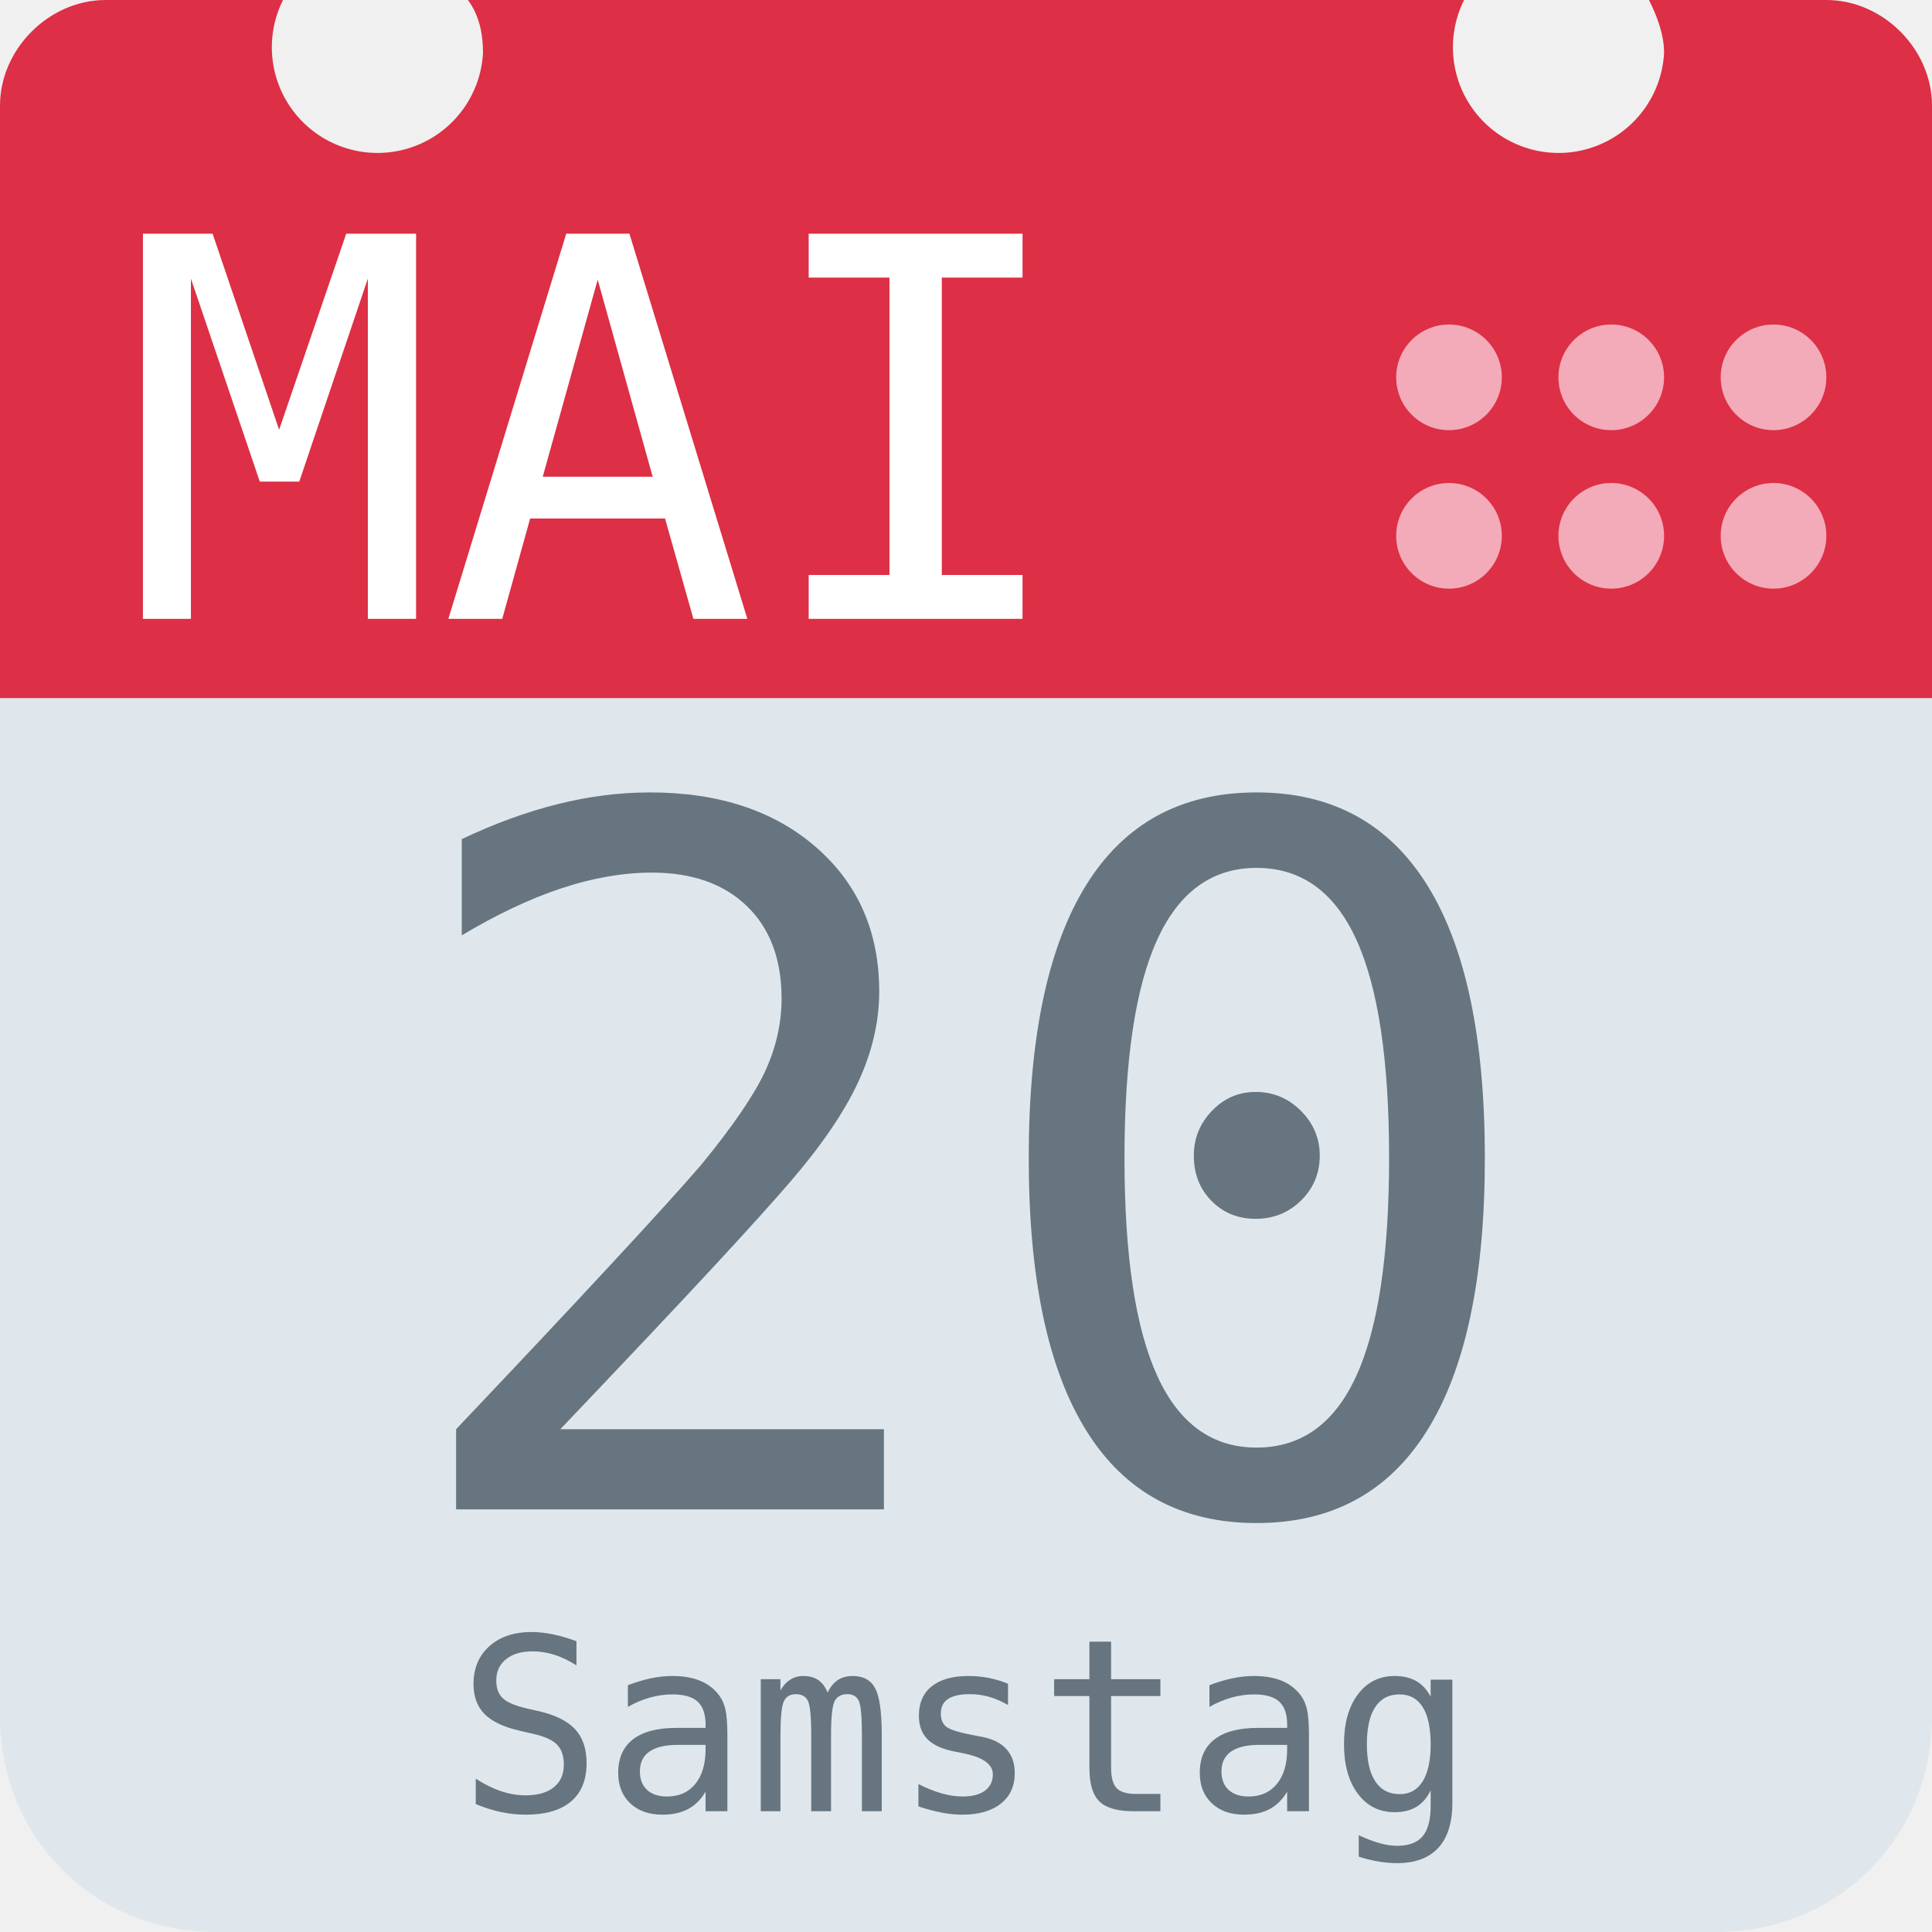
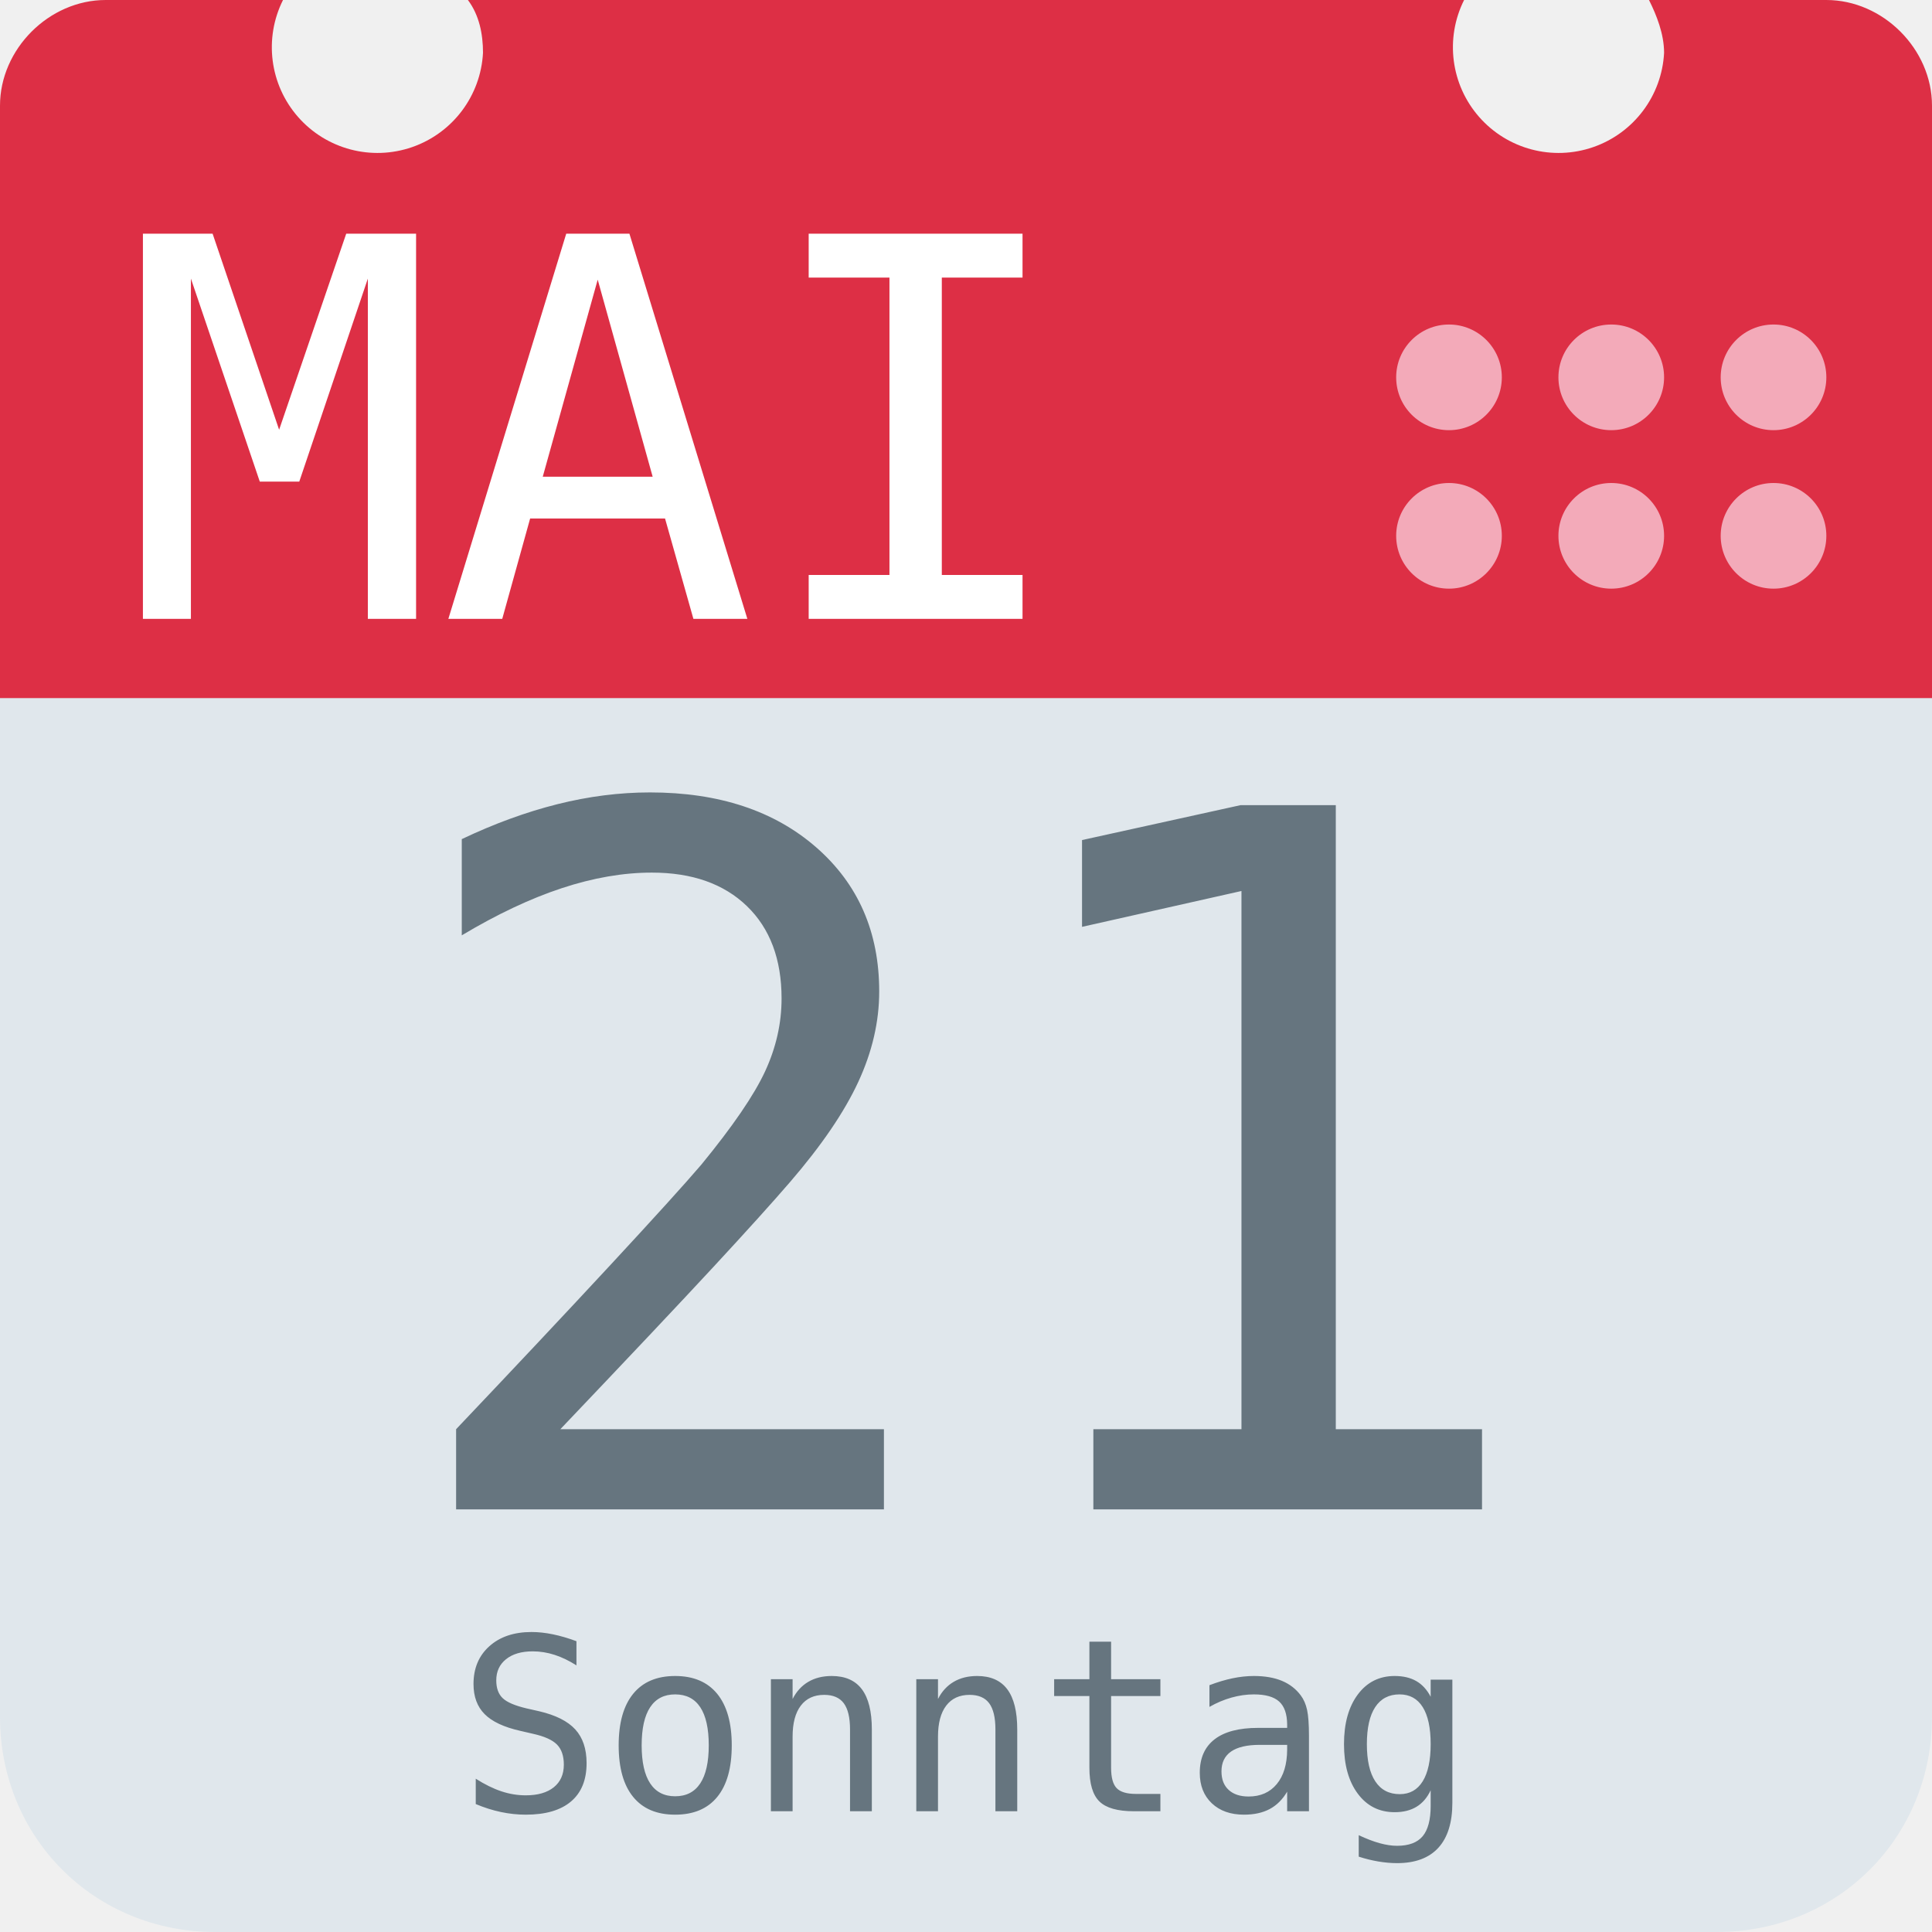
<svg xmlns="http://www.w3.org/2000/svg" aria-label="Calendar" role="img" viewBox="0 0 512 512">
  <path d="M512 455c0 32-25 57-57 57H57c-32 0-57-25-57-57V128c0-31 25-57 57-57h398c32 0 57 26 57 57z" fill="#e0e7ec" />
  <path d="M484 0h-47c2 4 4 9 4 14a28 28 0 1 1-53-14H124c3 4 4 9 4 14A28 28 0 1 1 75 0H28C13 0 0 13 0 28v157h512V28c0-15-13-28-28-28z" fill="#dd2f45" />
  <g fill="#f3aab9">
    <circle cx="470" cy="142" r="14" />
    <circle cx="470" cy="100" r="14" />
    <circle cx="427" cy="142" r="14" />
    <circle cx="427" cy="100" r="14" />
    <circle cx="384" cy="142" r="14" />
    <circle cx="384" cy="100" r="14" />
  </g>
  <text id="month" x="32" y="164" fill="#fff" font-family="monospace" font-size="140px" style="text-anchor: left">MAI</text>
-   <text id="day" x="256" y="400" fill="#66757f" font-family="monospace" font-size="256px" style="text-anchor: middle">20</text>
-   <text id="weekday" x="256" y="480" fill="#66757f" font-family="monospace" font-size="64px" style="text-anchor: middle">Samstag</text>
+   <text id="day" x="256" y="400" fill="#66757f" font-family="monospace" font-size="256px" style="text-anchor: middle">21</text>
+   <text id="weekday" x="256" y="480" fill="#66757f" font-family="monospace" font-size="64px" style="text-anchor: middle">Sonntag</text>
</svg>
